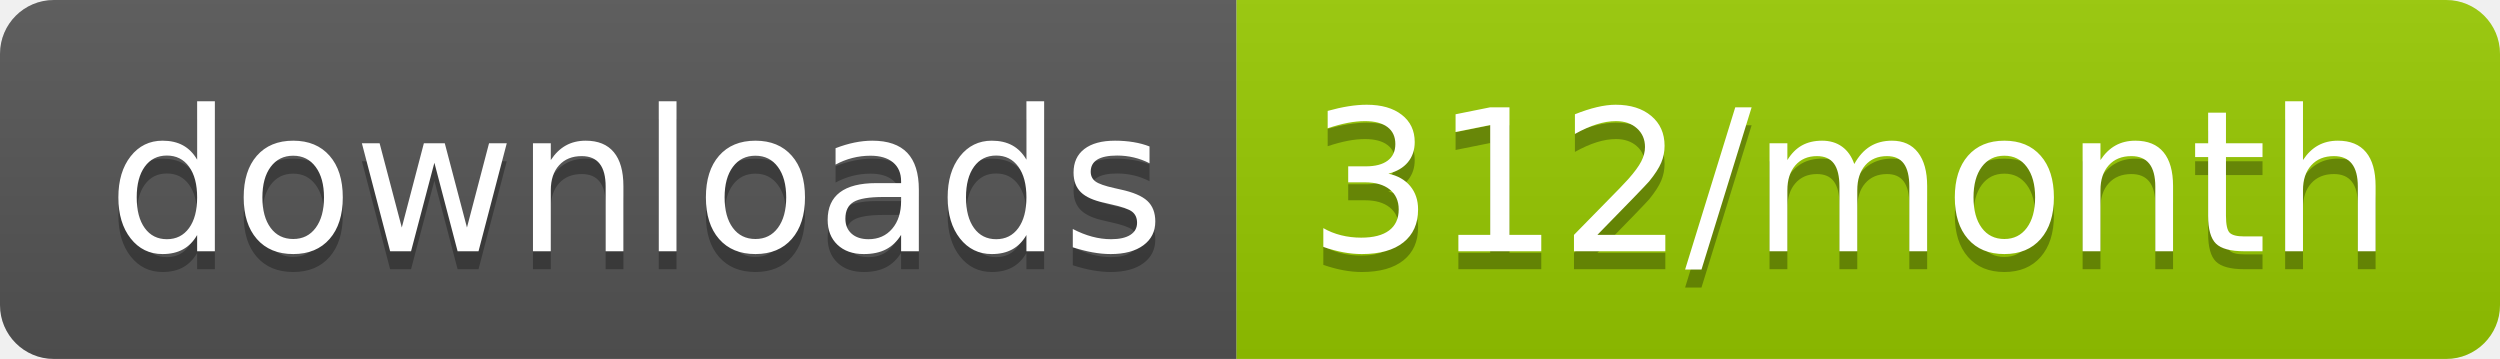
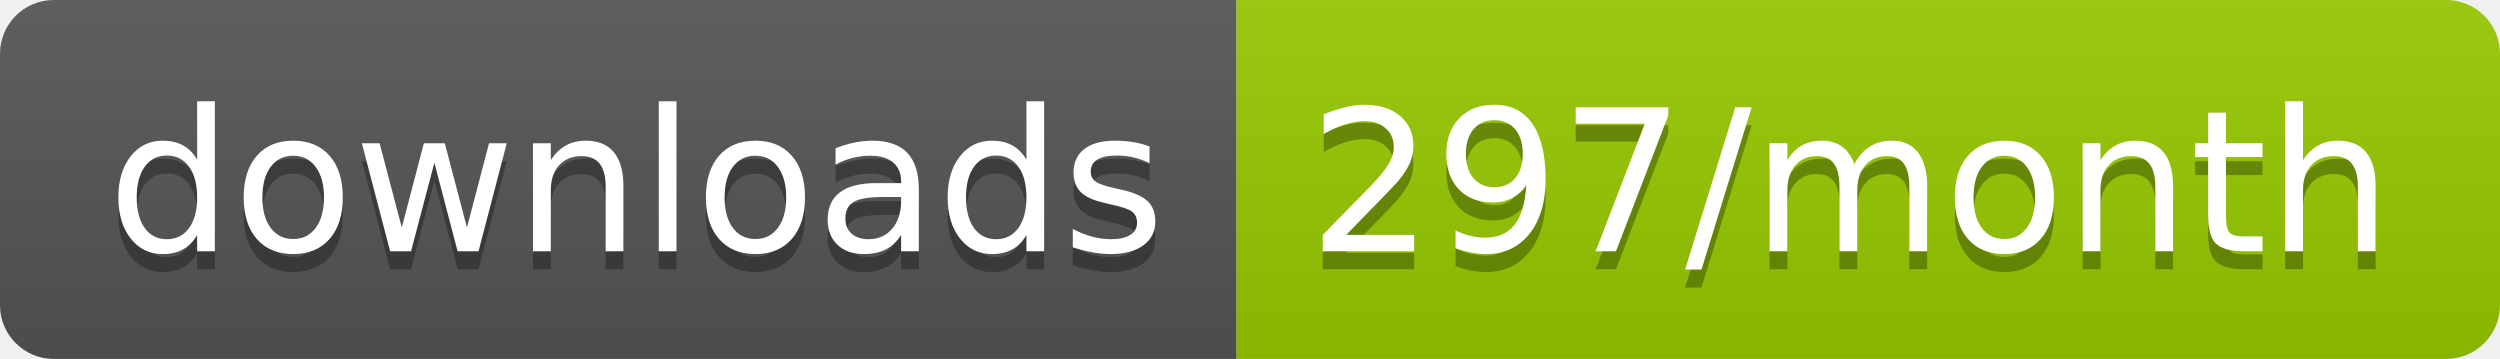
<svg xmlns="http://www.w3.org/2000/svg" width="139.3" height="20">
  <linearGradient id="smooth" x2="0" y2="100%">
    <stop offset="0" stop-color="#bbb" stop-opacity=".1" />
    <stop offset="1" stop-opacity=".1" />
  </linearGradient>
  <clipPath id="round">
    <rect width="139.3" height="20" rx="3" fill="#fff" />
  </clipPath>
  <g clip-path="url(#round)">
    <rect width="68.9" height="20" fill="#555" />
    <rect x="68.9" width="70.4" height="20" fill="#97CA00" />
    <rect width="139.3" height="20" fill="url(#smooth)" />
  </g>
  <g fill="#fff" text-anchor="middle" font-family="DejaVu Sans,Verdana,Geneva,sans-serif" font-size="110">
    <text x="354.5" y="150" fill="#010101" fill-opacity=".3" transform="scale(0.1)" textLength="589.0" lengthAdjust="spacing">downloads</text>
    <text x="354.5" y="140" transform="scale(0.1)" textLength="589.0" lengthAdjust="spacing">downloads</text>
-     <text x="1031.0" y="150" fill="#010101" fill-opacity=".3" transform="scale(0.1)" textLength="604.0" lengthAdjust="spacing">312/month</text>
-     <text x="1031.0" y="140" transform="scale(0.1)" textLength="604.0" lengthAdjust="spacing">312/month</text>
+     <text x="1031.0" y="150" fill="#010101" fill-opacity=".3" transform="scale(0.1)" textLength="604.0" lengthAdjust="spacing">297/month</text>
+     <text x="1031.0" y="140" transform="scale(0.1)" textLength="604.0" lengthAdjust="spacing">297/month</text>
  </g>
</svg>
